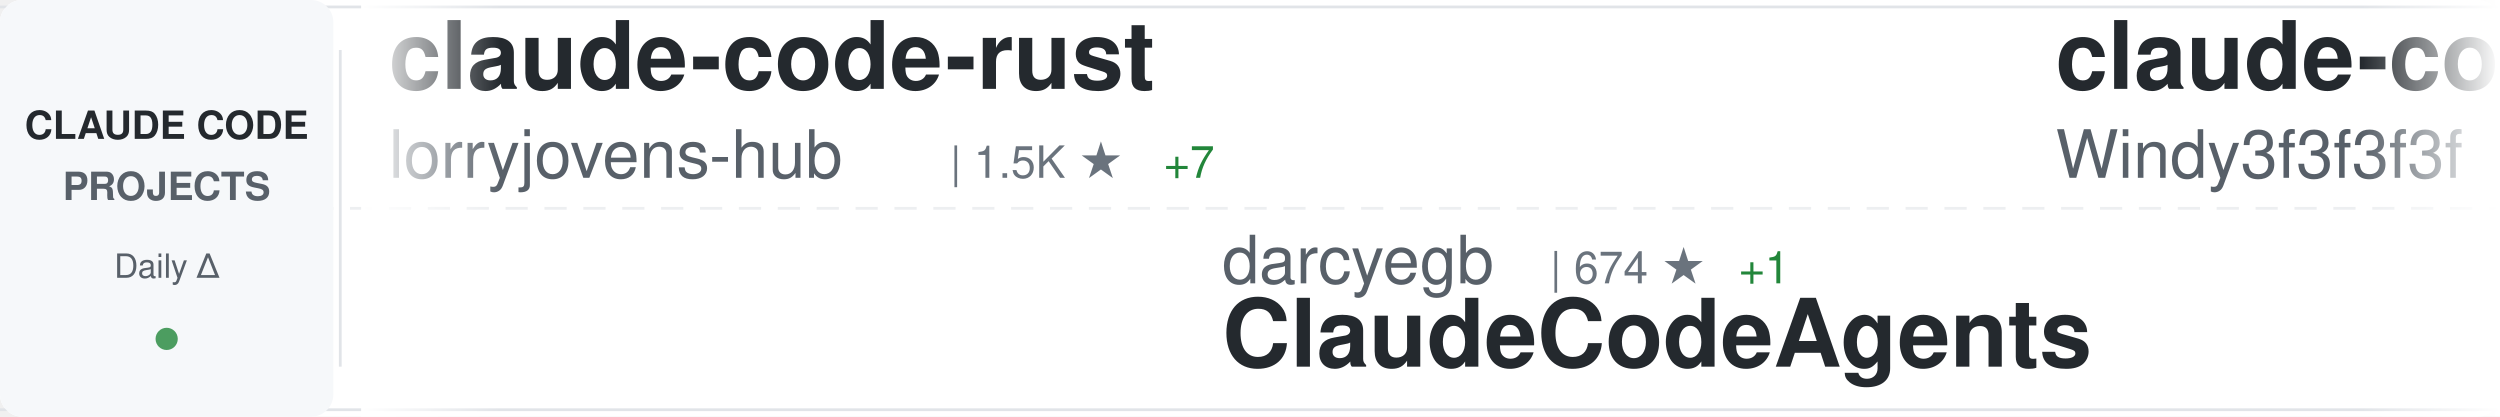
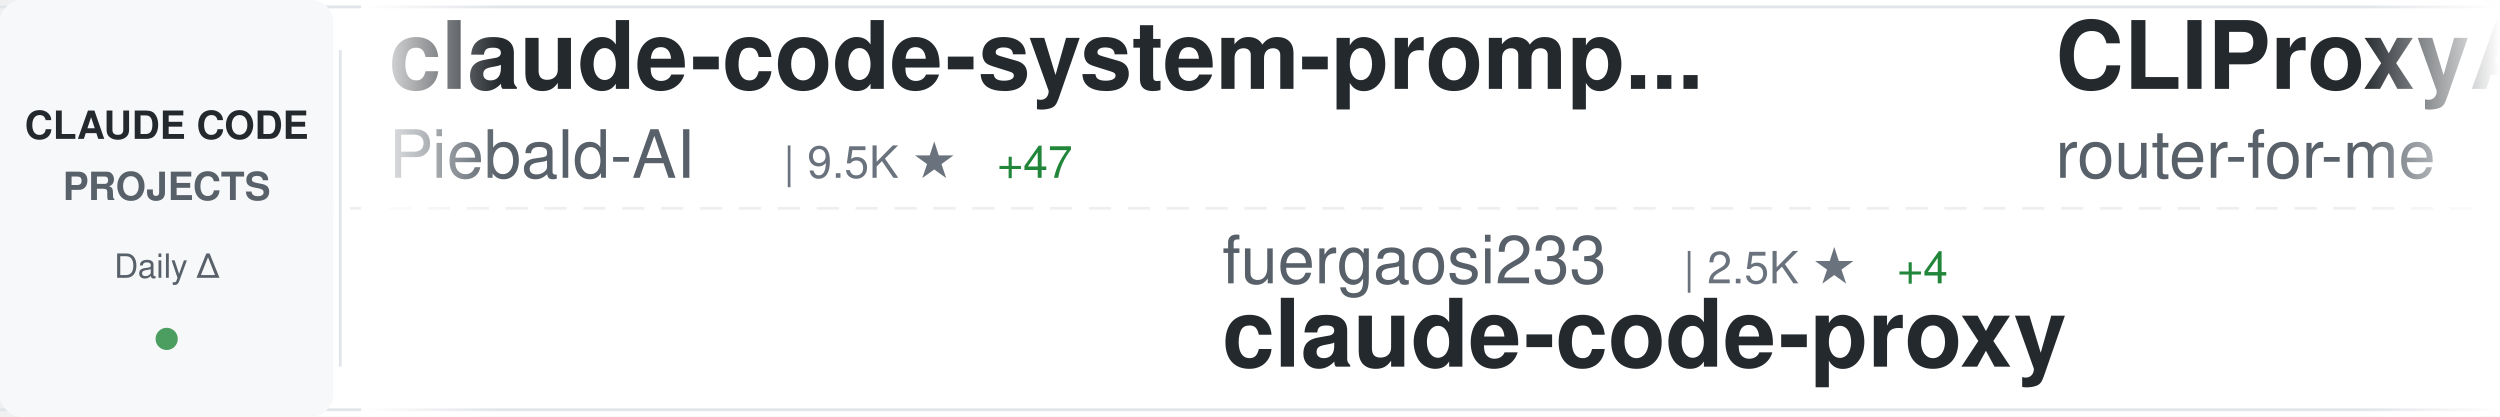
<svg xmlns="http://www.w3.org/2000/svg" width="900" height="150">
  <defs>
    <linearGradient id="awesomeLeftFade" x1="0%" y1="0%" x2="100%" y2="0%">
      <stop offset="0%" style="stop-color:#ffffff;stop-opacity:1" />
      <stop offset="100%" style="stop-color:#ffffff;stop-opacity:0" />
    </linearGradient>
    <linearGradient id="awesomeRightFade" x1="0%" y1="0%" x2="100%" y2="0%">
      <stop offset="0%" style="stop-color:#ffffff;stop-opacity:0" />
      <stop offset="100%" style="stop-color:#ffffff;stop-opacity:1" />
    </linearGradient>
  </defs>
  <rect width="900" height="150" fill="#ffffff" rx="8" />
  <rect x="0" y="2" width="900" height="1" fill="#e1e4e8" />
  <rect x="0" y="147" width="900" height="1" fill="#e1e4e8" />
  <line x1="0" y1="75" x2="900" y2="75" stroke="#e1e4e8" stroke-width="1" stroke-dasharray="8 6" opacity="0.6" />
  <rect x="0" y="0" width="120" height="150" fill="#f6f8fa" rx="8" />
  <text x="60" y="50" font-family="-apple-system, BlinkMacSystemFont, 'Segoe UI', Helvetica, Arial, sans-serif" font-size="14" font-weight="600" fill="#24292e" text-anchor="middle">CLAUDE CODE</text>
  <text x="60" y="72" font-family="-apple-system, BlinkMacSystemFont, 'Segoe UI', Helvetica, Arial, sans-serif" font-size="14" font-weight="600" fill="#586069" text-anchor="middle">PROJECTS</text>
  <text x="60" y="100" font-family="-apple-system, BlinkMacSystemFont, 'Segoe UI', Helvetica, Arial, sans-serif" font-size="12" font-weight="500" fill="#586069" text-anchor="middle">Daily Δ</text>
  <circle cx="60" cy="122" r="4" fill="#22863a" opacity="0.8" />
  <rect x="122" y="18" width="1" height="114" fill="#e1e4e8" />
  <clipPath id="awesomeTickerClip">
    <rect x="130" y="0" width="770" height="150" />
  </clipPath>
  <g clip-path="url(#awesomeTickerClip)">
    <g id="awesomeTickerItems">
      <animateTransform attributeName="transform" attributeType="XML" type="translate" from="0 0" to="-3000 0" dur="54s" repeatCount="indefinite" />
      <g transform="translate(0, 0)">
-         <text x="140" y="32" font-family="-apple-system, BlinkMacSystemFont, 'Segoe UI', Helvetica, Arial, sans-serif" font-size="34" font-weight="600" fill="#24292e">claude-code-rust</text>
-         <text x="140" y="64" font-family="-apple-system, BlinkMacSystemFont, 'Segoe UI', Helvetica, Arial, sans-serif" font-size="24" font-weight="400" fill="#586069">lorryjovens-hub</text>
-         <text x="342" y="64" font-family="-apple-system, BlinkMacSystemFont, 'Segoe UI', Helvetica, Arial, sans-serif" font-size="16" font-weight="500" fill="#6a737d">| 1.5K ★</text>
-         <text x="419" y="64" font-family="-apple-system, BlinkMacSystemFont, 'Segoe UI', Helvetica, Arial, sans-serif" font-size="16" font-weight="500" fill="#22863a"> +7</text>
+         <text x="140" y="32" font-family="-apple-system, BlinkMacSystemFont, 'Segoe UI', Helvetica, Arial, sans-serif" font-size="34" font-weight="600" fill="#24292e">claude-code-system-promp...</text>
+         <text x="140" y="64" font-family="-apple-system, BlinkMacSystemFont, 'Segoe UI', Helvetica, Arial, sans-serif" font-size="24" font-weight="400" fill="#586069">Piebald-AI</text>
+         <text x="282" y="64" font-family="-apple-system, BlinkMacSystemFont, 'Segoe UI', Helvetica, Arial, sans-serif" font-size="16" font-weight="500" fill="#6a737d">| 9.5K ★</text>
+         <text x="359" y="64" font-family="-apple-system, BlinkMacSystemFont, 'Segoe UI', Helvetica, Arial, sans-serif" font-size="16" font-weight="500" fill="#22863a"> +47</text>
      </g>
      <g transform="translate(300, 0)">
-         <text x="140" y="102" font-family="-apple-system, BlinkMacSystemFont, 'Segoe UI', Helvetica, Arial, sans-serif" font-size="24" font-weight="400" fill="#586069">darcyegb</text>
-         <text x="258" y="102" font-family="-apple-system, BlinkMacSystemFont, 'Segoe UI', Helvetica, Arial, sans-serif" font-size="16" font-weight="500" fill="#6a737d">| 674 ★</text>
-         <text x="326" y="102" font-family="-apple-system, BlinkMacSystemFont, 'Segoe UI', Helvetica, Arial, sans-serif" font-size="16" font-weight="500" fill="#22863a"> +1</text>
-         <text x="140" y="132" font-family="-apple-system, BlinkMacSystemFont, 'Segoe UI', Helvetica, Arial, sans-serif" font-size="34" font-weight="600" fill="#24292e">ClaudeCodeAgents</text>
+         <text x="140" y="102" font-family="-apple-system, BlinkMacSystemFont, 'Segoe UI', Helvetica, Arial, sans-serif" font-size="24" font-weight="400" fill="#586069">fuergaosi233</text>
+         <text x="306" y="102" font-family="-apple-system, BlinkMacSystemFont, 'Segoe UI', Helvetica, Arial, sans-serif" font-size="16" font-weight="500" fill="#6a737d">| 2.5K ★</text>
+         <text x="383" y="102" font-family="-apple-system, BlinkMacSystemFont, 'Segoe UI', Helvetica, Arial, sans-serif" font-size="16" font-weight="500" fill="#22863a"> +4</text>
+         <text x="140" y="132" font-family="-apple-system, BlinkMacSystemFont, 'Segoe UI', Helvetica, Arial, sans-serif" font-size="34" font-weight="600" fill="#24292e">claude-code-proxy</text>
      </g>
      <g transform="translate(600, 0)">
-         <text x="140" y="32" font-family="-apple-system, BlinkMacSystemFont, 'Segoe UI', Helvetica, Arial, sans-serif" font-size="34" font-weight="600" fill="#24292e">claude-code-from-scratch</text>
-         <text x="140" y="64" font-family="-apple-system, BlinkMacSystemFont, 'Segoe UI', Helvetica, Arial, sans-serif" font-size="24" font-weight="400" fill="#586069">Windy3f3f3f3f</text>
-         <text x="318" y="64" font-family="-apple-system, BlinkMacSystemFont, 'Segoe UI', Helvetica, Arial, sans-serif" font-size="16" font-weight="500" fill="#6a737d">| 1.0K ★</text>
-         <text x="395" y="64" font-family="-apple-system, BlinkMacSystemFont, 'Segoe UI', Helvetica, Arial, sans-serif" font-size="16" font-weight="500" fill="#22863a"> +6</text>
+         <text x="140" y="32" font-family="-apple-system, BlinkMacSystemFont, 'Segoe UI', Helvetica, Arial, sans-serif" font-size="34" font-weight="600" fill="#24292e">CLIProxyAPI</text>
+         <text x="140" y="64" font-family="-apple-system, BlinkMacSystemFont, 'Segoe UI', Helvetica, Arial, sans-serif" font-size="24" font-weight="400" fill="#586069">router-for-me</text>
+         <text x="318" y="64" font-family="-apple-system, BlinkMacSystemFont, 'Segoe UI', Helvetica, Arial, sans-serif" font-size="16" font-weight="500" fill="#6a737d">| 28.9K ★</text>
+         <text x="404" y="64" font-family="-apple-system, BlinkMacSystemFont, 'Segoe UI', Helvetica, Arial, sans-serif" font-size="16" font-weight="500" fill="#22863a"> +204</text>
      </g>
      <g transform="translate(900, 0)">
-         <text x="140" y="102" font-family="-apple-system, BlinkMacSystemFont, 'Segoe UI', Helvetica, Arial, sans-serif" font-size="24" font-weight="400" fill="#586069">snarktank</text>
-         <text x="270" y="102" font-family="-apple-system, BlinkMacSystemFont, 'Segoe UI', Helvetica, Arial, sans-serif" font-size="16" font-weight="500" fill="#6a737d">| 17.8K ★</text>
-         <text x="356" y="102" font-family="-apple-system, BlinkMacSystemFont, 'Segoe UI', Helvetica, Arial, sans-serif" font-size="16" font-weight="500" fill="#22863a"> +36</text>
-         <text x="140" y="132" font-family="-apple-system, BlinkMacSystemFont, 'Segoe UI', Helvetica, Arial, sans-serif" font-size="34" font-weight="600" fill="#24292e">ralph</text>
+         <text x="140" y="102" font-family="-apple-system, BlinkMacSystemFont, 'Segoe UI', Helvetica, Arial, sans-serif" font-size="24" font-weight="400" fill="#586069">ponponon</text>
+         <text x="258" y="102" font-family="-apple-system, BlinkMacSystemFont, 'Segoe UI', Helvetica, Arial, sans-serif" font-size="16" font-weight="500" fill="#6a737d">| 2.2K ★</text>
+         <text x="335" y="102" font-family="-apple-system, BlinkMacSystemFont, 'Segoe UI', Helvetica, Arial, sans-serif" font-size="16" font-weight="500" fill="#22863a"> +2</text>
+         <text x="140" y="132" font-family="-apple-system, BlinkMacSystemFont, 'Segoe UI', Helvetica, Arial, sans-serif" font-size="34" font-weight="600" fill="#24292e">claude_code_src</text>
      </g>
      <g transform="translate(1200, 0)">
-         <text x="140" y="32" font-family="-apple-system, BlinkMacSystemFont, 'Segoe UI', Helvetica, Arial, sans-serif" font-size="34" font-weight="600" fill="#24292e">claude-code-source-code</text>
-         <text x="140" y="64" font-family="-apple-system, BlinkMacSystemFont, 'Segoe UI', Helvetica, Arial, sans-serif" font-size="24" font-weight="400" fill="#586069">777genius</text>
-         <text x="270" y="64" font-family="-apple-system, BlinkMacSystemFont, 'Segoe UI', Helvetica, Arial, sans-serif" font-size="16" font-weight="500" fill="#6a737d">| 897 ★</text>
+         <text x="140" y="32" font-family="-apple-system, BlinkMacSystemFont, 'Segoe UI', Helvetica, Arial, sans-serif" font-size="34" font-weight="600" fill="#24292e">claude-code</text>
+         <text x="140" y="64" font-family="-apple-system, BlinkMacSystemFont, 'Segoe UI', Helvetica, Arial, sans-serif" font-size="24" font-weight="400" fill="#586069">yasasbanukaofficial</text>
+         <text x="390" y="64" font-family="-apple-system, BlinkMacSystemFont, 'Segoe UI', Helvetica, Arial, sans-serif" font-size="16" font-weight="500" fill="#6a737d">| 2.9K ★</text>
+         <text x="467" y="64" font-family="-apple-system, BlinkMacSystemFont, 'Segoe UI', Helvetica, Arial, sans-serif" font-size="16" font-weight="500" fill="#22863a"> +29</text>
      </g>
      <g transform="translate(1500, 0)">
-         <text x="140" y="102" font-family="-apple-system, BlinkMacSystemFont, 'Segoe UI', Helvetica, Arial, sans-serif" font-size="24" font-weight="400" fill="#586069">T-Lab-CUHKSZ</text>
-         <text x="306" y="102" font-family="-apple-system, BlinkMacSystemFont, 'Segoe UI', Helvetica, Arial, sans-serif" font-size="16" font-weight="500" fill="#6a737d">| 293 ★</text>
-         <text x="374" y="102" font-family="-apple-system, BlinkMacSystemFont, 'Segoe UI', Helvetica, Arial, sans-serif" font-size="16" font-weight="500" fill="#22863a"> +2</text>
+         <text x="140" y="102" font-family="-apple-system, BlinkMacSystemFont, 'Segoe UI', Helvetica, Arial, sans-serif" font-size="24" font-weight="400" fill="#586069">lowcortisolprogrammer</text>
+         <text x="414" y="102" font-family="-apple-system, BlinkMacSystemFont, 'Segoe UI', Helvetica, Arial, sans-serif" font-size="16" font-weight="500" fill="#6a737d">| 173 ★</text>
        <text x="140" y="132" font-family="-apple-system, BlinkMacSystemFont, 'Segoe UI', Helvetica, Arial, sans-serif" font-size="34" font-weight="600" fill="#24292e">claude-code</text>
      </g>
      <g transform="translate(1800, 0)">
-         <text x="140" y="32" font-family="-apple-system, BlinkMacSystemFont, 'Segoe UI', Helvetica, Arial, sans-serif" font-size="34" font-weight="600" fill="#24292e">claude-code-showcase</text>
-         <text x="140" y="64" font-family="-apple-system, BlinkMacSystemFont, 'Segoe UI', Helvetica, Arial, sans-serif" font-size="24" font-weight="400" fill="#586069">ChrisWiles</text>
-         <text x="282" y="64" font-family="-apple-system, BlinkMacSystemFont, 'Segoe UI', Helvetica, Arial, sans-serif" font-size="16" font-weight="500" fill="#6a737d">| 5.8K ★</text>
-         <text x="359" y="64" font-family="-apple-system, BlinkMacSystemFont, 'Segoe UI', Helvetica, Arial, sans-serif" font-size="16" font-weight="500" fill="#22863a"> +2</text>
+         <text x="140" y="32" font-family="-apple-system, BlinkMacSystemFont, 'Segoe UI', Helvetica, Arial, sans-serif" font-size="34" font-weight="600" fill="#24292e">claude-code</text>
+         <text x="140" y="64" font-family="-apple-system, BlinkMacSystemFont, 'Segoe UI', Helvetica, Arial, sans-serif" font-size="24" font-weight="400" fill="#586069">mehmoodosman</text>
+         <text x="306" y="64" font-family="-apple-system, BlinkMacSystemFont, 'Segoe UI', Helvetica, Arial, sans-serif" font-size="16" font-weight="500" fill="#6a737d">| 167 ★</text>
      </g>
      <g transform="translate(2100, 0)">
-         <text x="140" y="102" font-family="-apple-system, BlinkMacSystemFont, 'Segoe UI', Helvetica, Arial, sans-serif" font-size="24" font-weight="400" fill="#586069">JrCx7scC</text>
-         <text x="258" y="102" font-family="-apple-system, BlinkMacSystemFont, 'Segoe UI', Helvetica, Arial, sans-serif" font-size="16" font-weight="500" fill="#6a737d">| 361 ★</text>
-         <text x="140" y="132" font-family="-apple-system, BlinkMacSystemFont, 'Segoe UI', Helvetica, Arial, sans-serif" font-size="34" font-weight="600" fill="#24292e">claude-code-source</text>
+         <text x="140" y="102" font-family="-apple-system, BlinkMacSystemFont, 'Segoe UI', Helvetica, Arial, sans-serif" font-size="24" font-weight="400" fill="#586069">luongnv89</text>
+         <text x="270" y="102" font-family="-apple-system, BlinkMacSystemFont, 'Segoe UI', Helvetica, Arial, sans-serif" font-size="16" font-weight="500" fill="#6a737d">| 29.1K ★</text>
+         <text x="356" y="102" font-family="-apple-system, BlinkMacSystemFont, 'Segoe UI', Helvetica, Arial, sans-serif" font-size="16" font-weight="500" fill="#22863a"> +248</text>
+         <text x="140" y="132" font-family="-apple-system, BlinkMacSystemFont, 'Segoe UI', Helvetica, Arial, sans-serif" font-size="34" font-weight="600" fill="#24292e">claude-howto</text>
      </g>
      <g transform="translate(2400, 0)">
-         <text x="140" y="32" font-family="-apple-system, BlinkMacSystemFont, 'Segoe UI', Helvetica, Arial, sans-serif" font-size="34" font-weight="600" fill="#24292e">Claude-Code-Usage-Monito...</text>
-         <text x="140" y="64" font-family="-apple-system, BlinkMacSystemFont, 'Segoe UI', Helvetica, Arial, sans-serif" font-size="24" font-weight="400" fill="#586069">Maciek-roboblog</text>
-         <text x="342" y="64" font-family="-apple-system, BlinkMacSystemFont, 'Segoe UI', Helvetica, Arial, sans-serif" font-size="16" font-weight="500" fill="#6a737d">| 7.8K ★</text>
-         <text x="419" y="64" font-family="-apple-system, BlinkMacSystemFont, 'Segoe UI', Helvetica, Arial, sans-serif" font-size="16" font-weight="500" fill="#22863a"> +16</text>
+         <text x="140" y="32" font-family="-apple-system, BlinkMacSystemFont, 'Segoe UI', Helvetica, Arial, sans-serif" font-size="34" font-weight="600" fill="#24292e">claude-code-action</text>
+         <text x="140" y="64" font-family="-apple-system, BlinkMacSystemFont, 'Segoe UI', Helvetica, Arial, sans-serif" font-size="24" font-weight="400" fill="#586069">anthropics</text>
+         <text x="282" y="64" font-family="-apple-system, BlinkMacSystemFont, 'Segoe UI', Helvetica, Arial, sans-serif" font-size="16" font-weight="500" fill="#6a737d">| 7.3K ★</text>
+         <text x="359" y="64" font-family="-apple-system, BlinkMacSystemFont, 'Segoe UI', Helvetica, Arial, sans-serif" font-size="16" font-weight="500" fill="#22863a"> +16</text>
      </g>
      <g transform="translate(2700, 0)">
-         <text x="140" y="102" font-family="-apple-system, BlinkMacSystemFont, 'Segoe UI', Helvetica, Arial, sans-serif" font-size="24" font-weight="400" fill="#586069">Windy3f3f3f3f</text>
-         <text x="318" y="102" font-family="-apple-system, BlinkMacSystemFont, 'Segoe UI', Helvetica, Arial, sans-serif" font-size="16" font-weight="500" fill="#6a737d">| 2.0K ★</text>
-         <text x="395" y="102" font-family="-apple-system, BlinkMacSystemFont, 'Segoe UI', Helvetica, Arial, sans-serif" font-size="16" font-weight="500" fill="#22863a"> +6</text>
-         <text x="140" y="132" font-family="-apple-system, BlinkMacSystemFont, 'Segoe UI', Helvetica, Arial, sans-serif" font-size="34" font-weight="600" fill="#24292e">how-claude-code-works</text>
+         <text x="140" y="102" font-family="-apple-system, BlinkMacSystemFont, 'Segoe UI', Helvetica, Arial, sans-serif" font-size="24" font-weight="400" fill="#586069">guanshan</text>
+         <text x="258" y="102" font-family="-apple-system, BlinkMacSystemFont, 'Segoe UI', Helvetica, Arial, sans-serif" font-size="16" font-weight="500" fill="#6a737d">| 56 ★</text>
+         <text x="140" y="132" font-family="-apple-system, BlinkMacSystemFont, 'Segoe UI', Helvetica, Arial, sans-serif" font-size="34" font-weight="600" fill="#24292e">ClaudeCode</text>
      </g>
      <g transform="translate(3000, 0)">
-         <text x="140" y="32" font-family="-apple-system, BlinkMacSystemFont, 'Segoe UI', Helvetica, Arial, sans-serif" font-size="34" font-weight="600" fill="#24292e">claude-code-rust</text>
-         <text x="140" y="64" font-family="-apple-system, BlinkMacSystemFont, 'Segoe UI', Helvetica, Arial, sans-serif" font-size="24" font-weight="400" fill="#586069">lorryjovens-hub</text>
-         <text x="342" y="64" font-family="-apple-system, BlinkMacSystemFont, 'Segoe UI', Helvetica, Arial, sans-serif" font-size="16" font-weight="500" fill="#6a737d">| 1.5K ★</text>
-         <text x="419" y="64" font-family="-apple-system, BlinkMacSystemFont, 'Segoe UI', Helvetica, Arial, sans-serif" font-size="16" font-weight="500" fill="#22863a"> +7</text>
+         <text x="140" y="32" font-family="-apple-system, BlinkMacSystemFont, 'Segoe UI', Helvetica, Arial, sans-serif" font-size="34" font-weight="600" fill="#24292e">claude-code-system-promp...</text>
+         <text x="140" y="64" font-family="-apple-system, BlinkMacSystemFont, 'Segoe UI', Helvetica, Arial, sans-serif" font-size="24" font-weight="400" fill="#586069">Piebald-AI</text>
+         <text x="282" y="64" font-family="-apple-system, BlinkMacSystemFont, 'Segoe UI', Helvetica, Arial, sans-serif" font-size="16" font-weight="500" fill="#6a737d">| 9.5K ★</text>
+         <text x="359" y="64" font-family="-apple-system, BlinkMacSystemFont, 'Segoe UI', Helvetica, Arial, sans-serif" font-size="16" font-weight="500" fill="#22863a"> +47</text>
      </g>
      <g transform="translate(3300, 0)">
-         <text x="140" y="102" font-family="-apple-system, BlinkMacSystemFont, 'Segoe UI', Helvetica, Arial, sans-serif" font-size="24" font-weight="400" fill="#586069">darcyegb</text>
-         <text x="258" y="102" font-family="-apple-system, BlinkMacSystemFont, 'Segoe UI', Helvetica, Arial, sans-serif" font-size="16" font-weight="500" fill="#6a737d">| 674 ★</text>
-         <text x="326" y="102" font-family="-apple-system, BlinkMacSystemFont, 'Segoe UI', Helvetica, Arial, sans-serif" font-size="16" font-weight="500" fill="#22863a"> +1</text>
-         <text x="140" y="132" font-family="-apple-system, BlinkMacSystemFont, 'Segoe UI', Helvetica, Arial, sans-serif" font-size="34" font-weight="600" fill="#24292e">ClaudeCodeAgents</text>
+         <text x="140" y="102" font-family="-apple-system, BlinkMacSystemFont, 'Segoe UI', Helvetica, Arial, sans-serif" font-size="24" font-weight="400" fill="#586069">fuergaosi233</text>
+         <text x="306" y="102" font-family="-apple-system, BlinkMacSystemFont, 'Segoe UI', Helvetica, Arial, sans-serif" font-size="16" font-weight="500" fill="#6a737d">| 2.5K ★</text>
+         <text x="383" y="102" font-family="-apple-system, BlinkMacSystemFont, 'Segoe UI', Helvetica, Arial, sans-serif" font-size="16" font-weight="500" fill="#22863a"> +4</text>
+         <text x="140" y="132" font-family="-apple-system, BlinkMacSystemFont, 'Segoe UI', Helvetica, Arial, sans-serif" font-size="34" font-weight="600" fill="#24292e">claude-code-proxy</text>
      </g>
      <g transform="translate(3600, 0)">
-         <text x="140" y="32" font-family="-apple-system, BlinkMacSystemFont, 'Segoe UI', Helvetica, Arial, sans-serif" font-size="34" font-weight="600" fill="#24292e">claude-code-from-scratch</text>
-         <text x="140" y="64" font-family="-apple-system, BlinkMacSystemFont, 'Segoe UI', Helvetica, Arial, sans-serif" font-size="24" font-weight="400" fill="#586069">Windy3f3f3f3f</text>
-         <text x="318" y="64" font-family="-apple-system, BlinkMacSystemFont, 'Segoe UI', Helvetica, Arial, sans-serif" font-size="16" font-weight="500" fill="#6a737d">| 1.0K ★</text>
-         <text x="395" y="64" font-family="-apple-system, BlinkMacSystemFont, 'Segoe UI', Helvetica, Arial, sans-serif" font-size="16" font-weight="500" fill="#22863a"> +6</text>
+         <text x="140" y="32" font-family="-apple-system, BlinkMacSystemFont, 'Segoe UI', Helvetica, Arial, sans-serif" font-size="34" font-weight="600" fill="#24292e">CLIProxyAPI</text>
+         <text x="140" y="64" font-family="-apple-system, BlinkMacSystemFont, 'Segoe UI', Helvetica, Arial, sans-serif" font-size="24" font-weight="400" fill="#586069">router-for-me</text>
+         <text x="318" y="64" font-family="-apple-system, BlinkMacSystemFont, 'Segoe UI', Helvetica, Arial, sans-serif" font-size="16" font-weight="500" fill="#6a737d">| 28.9K ★</text>
+         <text x="404" y="64" font-family="-apple-system, BlinkMacSystemFont, 'Segoe UI', Helvetica, Arial, sans-serif" font-size="16" font-weight="500" fill="#22863a"> +204</text>
      </g>
      <g transform="translate(3900, 0)">
-         <text x="140" y="102" font-family="-apple-system, BlinkMacSystemFont, 'Segoe UI', Helvetica, Arial, sans-serif" font-size="24" font-weight="400" fill="#586069">snarktank</text>
-         <text x="270" y="102" font-family="-apple-system, BlinkMacSystemFont, 'Segoe UI', Helvetica, Arial, sans-serif" font-size="16" font-weight="500" fill="#6a737d">| 17.8K ★</text>
-         <text x="356" y="102" font-family="-apple-system, BlinkMacSystemFont, 'Segoe UI', Helvetica, Arial, sans-serif" font-size="16" font-weight="500" fill="#22863a"> +36</text>
-         <text x="140" y="132" font-family="-apple-system, BlinkMacSystemFont, 'Segoe UI', Helvetica, Arial, sans-serif" font-size="34" font-weight="600" fill="#24292e">ralph</text>
+         <text x="140" y="102" font-family="-apple-system, BlinkMacSystemFont, 'Segoe UI', Helvetica, Arial, sans-serif" font-size="24" font-weight="400" fill="#586069">ponponon</text>
+         <text x="258" y="102" font-family="-apple-system, BlinkMacSystemFont, 'Segoe UI', Helvetica, Arial, sans-serif" font-size="16" font-weight="500" fill="#6a737d">| 2.2K ★</text>
+         <text x="335" y="102" font-family="-apple-system, BlinkMacSystemFont, 'Segoe UI', Helvetica, Arial, sans-serif" font-size="16" font-weight="500" fill="#22863a"> +2</text>
+         <text x="140" y="132" font-family="-apple-system, BlinkMacSystemFont, 'Segoe UI', Helvetica, Arial, sans-serif" font-size="34" font-weight="600" fill="#24292e">claude_code_src</text>
      </g>
    </g>
  </g>
  <rect x="130" y="0" width="50" height="150" fill="url(#awesomeLeftFade)" />
  <rect x="850" y="0" width="50" height="150" fill="url(#awesomeRightFade)" />
</svg>
